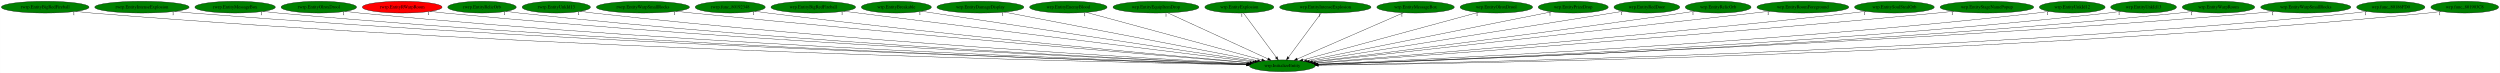
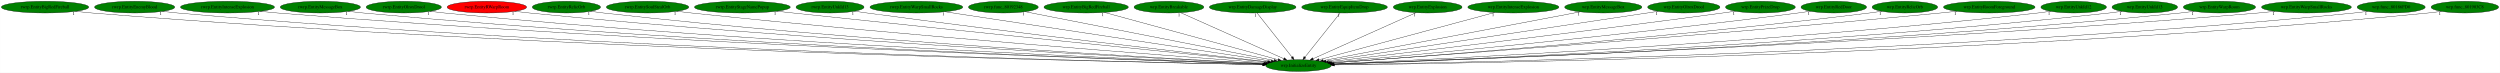
- <svg xmlns="http://www.w3.org/2000/svg" xmlns:xlink="http://www.w3.org/1999/xlink" width="7675pt" height="224pt" viewBox="0.00 0.00 7674.53 224.00">
+ <svg xmlns="http://www.w3.org/2000/svg" xmlns:xlink="http://www.w3.org/1999/xlink" width="7701pt" height="224pt" viewBox="0.00 0.00 7700.53 224.00">
  <g id="graph0" class="graph" transform="scale(1 1) rotate(0) translate(4 220)">
-     <polygon fill="white" stroke="transparent" points="-4,4 -4,-220 7670.53,-220 7670.53,4 -4,4" />
+     <polygon fill="white" stroke="transparent" points="-4,4 -4,-220 7696.53,-220 7696.53,4 -4,4" />
    <g id="node1" class="node">
-       <ellipse fill="green" stroke="black" cx="3932.54" cy="-18" rx="100.98" ry="18" />
-       <text text-anchor="middle" x="3932.54" y="-14.3" font-family="Times,serif" font-size="14.00">wrp.InitializeEntity</text>
+       <ellipse fill="green" stroke="black" cx="3995.54" cy="-18" rx="100.98" ry="18" />
+       <text text-anchor="middle" x="3995.54" y="-14.3" font-family="Times,serif" font-size="14.00">wrp.InitializeEntity</text>
    </g>
    <g id="node2" class="node">
      <g id="a_node2">
        <a xlink:href="rwrp.EntityBigRedFireball.svg" xlink:title="rwrp.EntityBigRedFireball">
          <ellipse fill="green" stroke="black" cx="134.54" cy="-198" rx="134.58" ry="18" />
          <text text-anchor="middle" x="134.54" y="-194.3" font-family="Times,serif" font-size="14.00">rwrp.EntityBigRedFireball</text>
        </a>
      </g>
    </g>
    <g id="edge1" class="edge">
-       <path fill="none" stroke="black" d="M227.51,-184.93C244.15,-183.06 261.34,-181.32 277.54,-180 1674.33,-66.37 3378.41,-29.01 3822.54,-20.86" />
-       <polygon fill="black" stroke="black" points="3822.86,-24.36 3832.8,-20.68 3822.73,-17.36 3822.86,-24.36" />
-       <text text-anchor="middle" x="222.51" y="-173.73" font-family="Times,serif" font-size="14.00">1</text>
+       <path fill="none" stroke="black" d="M227.78,-184.97C244.65,-183.08 262.1,-181.32 278.54,-180 1701.02,-65.39 3436.77,-28.69 3885.53,-20.78" />
+       <polygon fill="black" stroke="black" points="3885.63,-24.28 3895.57,-20.61 3885.51,-17.28 3885.63,-24.28" />
+       <text text-anchor="middle" x="222.78" y="-173.77" font-family="Times,serif" font-size="14.00">1</text>
    </g>
    <g id="node3" class="node">
      <g id="a_node3">
-         <a xlink:href="rwrp.EntityIntenseExplosion.svg" xlink:title="rwrp.EntityIntenseExplosion">
-           <ellipse fill="green" stroke="black" cx="431.54" cy="-198" rx="144.87" ry="18" />
-           <text text-anchor="middle" x="431.54" y="-194.3" font-family="Times,serif" font-size="14.00">rwrp.EntityIntenseExplosion</text>
+         <a xlink:href="rwrp.EntityEnemyBlood.svg" xlink:title="rwrp.EntityEnemyBlood">
+           <ellipse fill="green" stroke="black" cx="410.54" cy="-198" rx="123.48" ry="18" />
+           <text text-anchor="middle" x="410.54" y="-194.3" font-family="Times,serif" font-size="14.00">rwrp.EntityEnemyBlood</text>
        </a>
      </g>
    </g>
    <g id="edge2" class="edge">
-       <path fill="none" stroke="black" d="M532.1,-184.99C549.89,-183.13 568.24,-181.37 585.54,-180 1856.19,-79.4 3403.55,-33.07 3823.19,-21.8" />
-       <polygon fill="black" stroke="black" points="3823.58,-25.29 3833.49,-21.52 3823.4,-18.29 3823.58,-25.29" />
-       <text text-anchor="middle" x="527.1" y="-173.79" font-family="Times,serif" font-size="14.00">1</text>
+       <path fill="none" stroke="black" d="M495.99,-184.96C511.46,-183.08 527.46,-181.32 542.54,-180 1855.35,-65.05 3456.62,-28.84 3885.54,-20.87" />
+       <polygon fill="black" stroke="black" points="3885.82,-24.36 3895.76,-20.68 3885.69,-17.36 3885.82,-24.36" />
+       <text text-anchor="middle" x="490.99" y="-173.76" font-family="Times,serif" font-size="14.00">1</text>
    </g>
    <g id="node4" class="node">
      <g id="a_node4">
-         <a xlink:href="rwrp.EntityMessageBox.svg" xlink:title="rwrp.EntityMessageBox">
-           <ellipse fill="green" stroke="black" cx="717.54" cy="-198" rx="123.48" ry="18" />
-           <text text-anchor="middle" x="717.54" y="-194.3" font-family="Times,serif" font-size="14.00">rwrp.EntityMessageBox</text>
+         <a xlink:href="rwrp.EntityIntenseExplosion.svg" xlink:title="rwrp.EntityIntenseExplosion">
+           <ellipse fill="green" stroke="black" cx="696.54" cy="-198" rx="144.87" ry="18" />
+           <text text-anchor="middle" x="696.54" y="-194.3" font-family="Times,serif" font-size="14.00">rwrp.EntityIntenseExplosion</text>
        </a>
      </g>
    </g>
    <g id="edge3" class="edge">
-       <path fill="none" stroke="black" d="M803.35,-184.99C818.71,-183.11 834.58,-181.35 849.54,-180 2010.88,-75.05 3424.98,-32.2 3823.44,-21.7" />
-       <polygon fill="black" stroke="black" points="3823.61,-25.2 3833.52,-21.44 3823.43,-18.2 3823.61,-25.2" />
-       <text text-anchor="middle" x="798.35" y="-173.79" font-family="Times,serif" font-size="14.00">1</text>
+       <path fill="none" stroke="black" d="M797.11,-185.04C814.89,-183.17 833.24,-181.4 850.54,-180 2038.51,-84.11 3483.8,-34.78 3886.73,-22.25" />
+       <polygon fill="black" stroke="black" points="3887.03,-25.74 3896.91,-21.94 3886.81,-18.75 3887.03,-25.74" />
+       <text text-anchor="middle" x="792.11" y="-173.84" font-family="Times,serif" font-size="14.00">1</text>
    </g>
    <g id="node5" class="node">
      <g id="a_node5">
-         <a xlink:href="rwrp.EntityOlroxDrool.svg" xlink:title="rwrp.EntityOlroxDrool">
-           <ellipse fill="green" stroke="black" cx="974.54" cy="-198" rx="115.88" ry="18" />
-           <text text-anchor="middle" x="974.54" y="-194.3" font-family="Times,serif" font-size="14.00">rwrp.EntityOlroxDrool</text>
+         <a xlink:href="rwrp.EntityMessageBox.svg" xlink:title="rwrp.EntityMessageBox">
+           <ellipse fill="green" stroke="black" cx="982.54" cy="-198" rx="123.48" ry="18" />
+           <text text-anchor="middle" x="982.54" y="-194.3" font-family="Times,serif" font-size="14.00">rwrp.EntityMessageBox</text>
        </a>
      </g>
    </g>
    <g id="edge4" class="edge">
-       <path fill="none" stroke="black" d="M1055.46,-185.05C1070.1,-183.16 1085.26,-181.37 1099.54,-180 2158.27,-78.08 3446.28,-33.56 3823.75,-22.11" />
-       <polygon fill="black" stroke="black" points="3823.95,-25.61 3833.84,-21.81 3823.74,-18.61 3823.95,-25.61" />
-       <text text-anchor="middle" x="1050.46" y="-173.85" font-family="Times,serif" font-size="14.00">1</text>
+       <path fill="none" stroke="black" d="M1068.35,-185.03C1083.71,-183.15 1099.58,-181.38 1114.54,-180 2193.42,-80.51 3505.66,-34.21 3886.9,-22.24" />
+       <polygon fill="black" stroke="black" points="3887.21,-25.73 3897.1,-21.92 3886.99,-18.74 3887.21,-25.73" />
+       <text text-anchor="middle" x="1063.35" y="-173.83" font-family="Times,serif" font-size="14.00">1</text>
    </g>
    <g id="node6" class="node">
      <g id="a_node6">
-         <a xlink:href="rwrp.EntityRWarpRoom.svg" xlink:title="rwrp.EntityRWarpRoom">
-           <ellipse fill="red" stroke="black" cx="1230.54" cy="-198" rx="122.38" ry="18" />
-           <text text-anchor="middle" x="1230.54" y="-194.3" font-family="Times,serif" font-size="14.00">rwrp.EntityRWarpRoom</text>
+         <a xlink:href="rwrp.EntityOlroxDrool.svg" xlink:title="rwrp.EntityOlroxDrool">
+           <ellipse fill="green" stroke="black" cx="1239.54" cy="-198" rx="115.88" ry="18" />
+           <text text-anchor="middle" x="1239.54" y="-194.3" font-family="Times,serif" font-size="14.00">rwrp.EntityOlroxDrool</text>
        </a>
      </g>
    </g>
    <g id="edge5" class="edge">
-       <path fill="none" stroke="black" d="M1316.06,-185.07C1331.19,-183.2 1346.81,-181.41 1361.54,-180 2314.56,-88.43 3471.55,-37.42 3824.94,-23.17" />
-       <polygon fill="black" stroke="black" points="3825.31,-26.66 3835.16,-22.76 3825.03,-19.67 3825.31,-26.66" />
-       <text text-anchor="middle" x="1311.06" y="-173.87" font-family="Times,serif" font-size="14.00">1</text>
+       <path fill="none" stroke="black" d="M1320.46,-185.1C1335.11,-183.2 1350.26,-181.41 1364.54,-180 2341.42,-83.82 3528.39,-35.78 3887.55,-22.74" />
+       <polygon fill="black" stroke="black" points="3887.81,-26.23 3897.68,-22.37 3887.56,-19.24 3887.81,-26.23" />
+       <text text-anchor="middle" x="1315.46" y="-173.9" font-family="Times,serif" font-size="14.00">1</text>
    </g>
    <g id="node7" class="node">
      <g id="a_node7">
-         <a xlink:href="rwrp.EntityRelicOrb.svg" xlink:title="rwrp.EntityRelicOrb">
-           <ellipse fill="green" stroke="black" cx="1475.54" cy="-198" rx="105.08" ry="18" />
-           <text text-anchor="middle" x="1475.54" y="-194.3" font-family="Times,serif" font-size="14.00">rwrp.EntityRelicOrb</text>
+         <a xlink:href="rwrp.EntityRWarpRoom.svg" xlink:title="rwrp.EntityRWarpRoom">
+           <ellipse fill="red" stroke="black" cx="1495.54" cy="-198" rx="122.38" ry="18" />
+           <text text-anchor="middle" x="1495.54" y="-194.3" font-family="Times,serif" font-size="14.00">rwrp.EntityRWarpRoom</text>
        </a>
      </g>
    </g>
    <g id="edge6" class="edge">
-       <path fill="none" stroke="black" d="M1549.32,-185.12C1562.68,-183.22 1576.51,-181.42 1589.54,-180 2449.33,-86.5 3492.87,-37.41 3825.38,-23.33" />
-       <polygon fill="black" stroke="black" points="3825.64,-26.82 3835.49,-22.9 3825.35,-19.83 3825.64,-26.82" />
-       <text text-anchor="middle" x="1544.32" y="-173.92" font-family="Times,serif" font-size="14.00">1</text>
+       <path fill="none" stroke="black" d="M1581.07,-185.13C1596.2,-183.25 1611.82,-181.45 1626.54,-180 2498.49,-93.88 3555.59,-39.78 3889.32,-23.9" />
+       <polygon fill="black" stroke="black" points="3889.63,-27.39 3899.46,-23.42 3889.3,-20.39 3889.63,-27.39" />
+       <text text-anchor="middle" x="1576.07" y="-173.93" font-family="Times,serif" font-size="14.00">1</text>
    </g>
    <g id="node8" class="node">
      <g id="a_node8">
-         <a xlink:href="rwrp.EntityUnkId13.svg" xlink:title="rwrp.EntityUnkId13">
-           <ellipse fill="green" stroke="black" cx="1703.54" cy="-198" rx="104.78" ry="18" />
-           <text text-anchor="middle" x="1703.54" y="-194.3" font-family="Times,serif" font-size="14.00">rwrp.EntityUnkId13</text>
+         <a xlink:href="rwrp.EntityRelicOrb.svg" xlink:title="rwrp.EntityRelicOrb">
+           <ellipse fill="green" stroke="black" cx="1740.54" cy="-198" rx="105.08" ry="18" />
+           <text text-anchor="middle" x="1740.54" y="-194.3" font-family="Times,serif" font-size="14.00">rwrp.EntityRelicOrb</text>
        </a>
      </g>
    </g>
    <g id="edge7" class="edge">
-       <path fill="none" stroke="black" d="M1777.33,-185.2C1790.69,-183.29 1804.51,-181.46 1817.54,-180 2585.98,-93.57 3516.83,-40.6 3826.61,-24.36" />
-       <polygon fill="black" stroke="black" points="3827.12,-27.83 3836.92,-23.82 3826.75,-20.84 3827.12,-27.83" />
-       <text text-anchor="middle" x="1772.33" y="-174" font-family="Times,serif" font-size="14.00">1</text>
+       <path fill="none" stroke="black" d="M1814.64,-185.15C1827.9,-183.26 1841.61,-181.45 1854.54,-180 2633.33,-92.77 3576.93,-40.23 3889.41,-24.23" />
+       <polygon fill="black" stroke="black" points="3890,-27.71 3899.81,-23.7 3889.64,-20.72 3890,-27.71" />
+       <text text-anchor="middle" x="1809.64" y="-173.95" font-family="Times,serif" font-size="14.00">1</text>
    </g>
    <g id="node9" class="node">
      <g id="a_node9">
-         <a xlink:href="rwrp.EntityWarpSmallRocks.svg" xlink:title="rwrp.EntityWarpSmallRocks">
-           <ellipse fill="green" stroke="black" cx="1969.54" cy="-198" rx="142.97" ry="18" />
-           <text text-anchor="middle" x="1969.54" y="-194.3" font-family="Times,serif" font-size="14.00">rwrp.EntityWarpSmallRocks</text>
+         <a xlink:href="rwrp.EntitySoulStealOrb.svg" xlink:title="rwrp.EntitySoulStealOrb">
+           <ellipse fill="green" stroke="black" cx="1990.54" cy="-198" rx="126.98" ry="18" />
+           <text text-anchor="middle" x="1990.54" y="-194.3" font-family="Times,serif" font-size="14.00">rwrp.EntitySoulStealOrb</text>
        </a>
      </g>
    </g>
    <g id="edge8" class="edge">
-       <path fill="none" stroke="black" d="M2071.3,-185.3C2088.08,-183.46 2105.29,-181.63 2121.54,-180 2773.49,-114.57 3558.88,-49.39 3832.66,-27.08" />
-       <polygon fill="black" stroke="black" points="3833.28,-30.54 3842.96,-26.24 3832.71,-23.56 3833.28,-30.54" />
-       <text text-anchor="middle" x="2066.3" y="-174.1" font-family="Times,serif" font-size="14.00">1</text>
+       <path fill="none" stroke="black" d="M2080.16,-185.21C2095.3,-183.37 2110.86,-181.56 2125.54,-180 2799.31,-108.6 3612.24,-46.97 3893.77,-26.35" />
+       <polygon fill="black" stroke="black" points="3894.24,-29.82 3903.96,-25.6 3893.73,-22.84 3894.24,-29.82" />
+       <text text-anchor="middle" x="2075.16" y="-174.01" font-family="Times,serif" font-size="14.00">1</text>
    </g>
    <g id="node10" class="node">
      <g id="a_node10">
-         <a xlink:href="rwrp.func_80192348.svg" xlink:title="rwrp.func_80192348">
-           <ellipse fill="green" stroke="black" cx="2237.54" cy="-198" rx="107.48" ry="18" />
-           <text text-anchor="middle" x="2237.54" y="-194.3" font-family="Times,serif" font-size="14.00">rwrp.func_80192348</text>
+         <a xlink:href="rwrp.EntityStageNamePopup.svg" xlink:title="rwrp.EntityStageNamePopup">
+           <ellipse fill="green" stroke="black" cx="2282.54" cy="-198" rx="147.57" ry="18" />
+           <text text-anchor="middle" x="2282.54" y="-194.3" font-family="Times,serif" font-size="14.00">rwrp.EntityStageNamePopup</text>
        </a>
      </g>
    </g>
    <g id="edge9" class="edge">
-       <path fill="none" stroke="black" d="M2313.91,-185.32C2327.11,-183.44 2340.71,-181.59 2353.54,-180 2912.18,-110.62 3584.77,-49.44 3833.68,-27.56" />
-       <polygon fill="black" stroke="black" points="3834.13,-31.03 3843.79,-26.67 3833.52,-24.06 3834.13,-31.03" />
-       <text text-anchor="middle" x="2308.91" y="-174.12" font-family="Times,serif" font-size="14.00">1</text>
+       <path fill="none" stroke="black" d="M2388.26,-185.4C2405.08,-183.58 2422.28,-181.73 2438.54,-180 2992,-121.23 3656.45,-53.45 3900.05,-28.69" />
+       <polygon fill="black" stroke="black" points="3900.69,-32.14 3910.29,-27.65 3899.98,-25.18 3900.69,-32.14" />
+       <text text-anchor="middle" x="2383.26" y="-174.2" font-family="Times,serif" font-size="14.00">1</text>
    </g>
    <g id="node11" class="node">
      <g id="a_node11">
-         <a xlink:href="wrp.EntityBigRedFireball.svg" xlink:title="wrp.EntityBigRedFireball">
-           <ellipse fill="green" stroke="black" cx="2492.54" cy="-198" rx="129.98" ry="18" />
-           <text text-anchor="middle" x="2492.54" y="-194.3" font-family="Times,serif" font-size="14.00">wrp.EntityBigRedFireball</text>
+         <a xlink:href="rwrp.EntityUnkId13.svg" xlink:title="rwrp.EntityUnkId13">
+           <ellipse fill="green" stroke="black" cx="2552.54" cy="-198" rx="104.78" ry="18" />
+           <text text-anchor="middle" x="2552.54" y="-194.3" font-family="Times,serif" font-size="14.00">rwrp.EntityUnkId13</text>
        </a>
      </g>
    </g>
    <g id="edge10" class="edge">
-       <path fill="none" stroke="black" d="M2585.91,-185.46C2847.29,-153.15 3584.02,-62.08 3841.97,-30.2" />
-       <polygon fill="black" stroke="black" points="3842.55,-33.65 3852.05,-28.95 3841.7,-26.7 3842.55,-33.65" />
-       <text text-anchor="middle" x="2580.91" y="-174.26" font-family="Times,serif" font-size="14.00">1</text>
+       <path fill="none" stroke="black" d="M2627.92,-185.46C2640.8,-183.57 2654.04,-181.69 2666.54,-180 3129.91,-117.4 3685.75,-53.76 3902.56,-29.37" />
+       <polygon fill="black" stroke="black" points="3903.08,-32.84 3912.63,-28.24 3902.3,-25.88 3903.08,-32.84" />
+       <text text-anchor="middle" x="2622.92" y="-174.26" font-family="Times,serif" font-size="14.00">1</text>
    </g>
    <g id="node12" class="node">
      <g id="a_node12">
-         <a xlink:href="wrp.EntityBreakable.svg" xlink:title="wrp.EntityBreakable">
-           <ellipse fill="green" stroke="black" cx="2747.54" cy="-198" rx="107.48" ry="18" />
-           <text text-anchor="middle" x="2747.54" y="-194.3" font-family="Times,serif" font-size="14.00">wrp.EntityBreakable</text>
+         <a xlink:href="rwrp.EntityWarpSmallRocks.svg" xlink:title="rwrp.EntityWarpSmallRocks">
+           <ellipse fill="green" stroke="black" cx="2818.54" cy="-198" rx="142.97" ry="18" />
+           <text text-anchor="middle" x="2818.54" y="-194.3" font-family="Times,serif" font-size="14.00">rwrp.EntityWarpSmallRocks</text>
        </a>
      </g>
    </g>
    <g id="edge11" class="edge">
-       <path fill="none" stroke="black" d="M2824.83,-185.39C3037.15,-153.5 3628.09,-64.73 3848.36,-31.65" />
-       <polygon fill="black" stroke="black" points="3848.88,-35.11 3858.25,-30.16 3847.84,-28.18 3848.88,-35.11" />
-       <text text-anchor="middle" x="2819.83" y="-174.19" font-family="Times,serif" font-size="14.00">1</text>
+       <path fill="none" stroke="black" d="M2906.52,-183.69C3126.12,-150.48 3696.1,-64.28 3911.47,-31.71" />
+       <polygon fill="black" stroke="black" points="3912.09,-35.16 3921.45,-30.2 3911.04,-28.24 3912.09,-35.16" />
+       <text text-anchor="middle" x="2901.52" y="-172.49" font-family="Times,serif" font-size="14.00">1</text>
    </g>
    <g id="node13" class="node">
      <g id="a_node13">
-         <a xlink:href="wrp.EntityDamageDisplay.svg" xlink:title="wrp.EntityDamageDisplay">
-           <ellipse fill="green" stroke="black" cx="3005.54" cy="-198" rx="133.48" ry="18" />
-           <text text-anchor="middle" x="3005.54" y="-194.3" font-family="Times,serif" font-size="14.00">wrp.EntityDamageDisplay</text>
+         <a xlink:href="rwrp.func_80192348.svg" xlink:title="rwrp.func_80192348">
+           <ellipse fill="green" stroke="black" cx="3086.54" cy="-198" rx="107.48" ry="18" />
+           <text text-anchor="middle" x="3086.54" y="-194.3" font-family="Times,serif" font-size="14.00">rwrp.func_80192348</text>
        </a>
      </g>
    </g>
    <g id="edge12" class="edge">
-       <path fill="none" stroke="black" d="M3079.05,-182.88C3251.71,-149.73 3681.67,-67.17 3856.65,-33.57" />
-       <polygon fill="black" stroke="black" points="3857.39,-36.99 3866.55,-31.67 3856.07,-30.12 3857.39,-36.99" />
-       <text text-anchor="middle" x="3074.05" y="-171.68" font-family="Times,serif" font-size="14.00">1</text>
+       <path fill="none" stroke="black" d="M3153.38,-183.91C3318.88,-151.5 3746.89,-67.69 3920.61,-33.67" />
+       <polygon fill="black" stroke="black" points="3921.29,-37.11 3930.43,-31.75 3919.95,-30.24 3921.29,-37.11" />
+       <text text-anchor="middle" x="3148.38" y="-172.71" font-family="Times,serif" font-size="14.00">1</text>
    </g>
    <g id="node14" class="node">
      <g id="a_node14">
-         <a xlink:href="wrp.EntityEnemyBlood.svg" xlink:title="wrp.EntityEnemyBlood">
-           <ellipse fill="green" stroke="black" cx="3275.54" cy="-198" rx="118.88" ry="18" />
-           <text text-anchor="middle" x="3275.54" y="-194.3" font-family="Times,serif" font-size="14.00">wrp.EntityEnemyBlood</text>
+         <a xlink:href="wrp.EntityBigRedFireball.svg" xlink:title="wrp.EntityBigRedFireball">
+           <ellipse fill="green" stroke="black" cx="3341.54" cy="-198" rx="129.98" ry="18" />
+           <text text-anchor="middle" x="3341.54" y="-194.3" font-family="Times,serif" font-size="14.00">wrp.EntityBigRedFireball</text>
        </a>
      </g>
    </g>
    <g id="edge13" class="edge">
-       <path fill="none" stroke="black" d="M3330.99,-181.98C3452.5,-149.06 3741.58,-70.74 3869.63,-36.04" />
-       <polygon fill="black" stroke="black" points="3870.57,-39.42 3879.31,-33.42 3868.74,-32.66 3870.57,-39.42" />
-       <text text-anchor="middle" x="3325.99" y="-170.78" font-family="Times,serif" font-size="14.00">1</text>
+       <path fill="none" stroke="black" d="M3397.58,-181.75C3518.97,-148.71 3805.48,-70.73 3932.74,-36.09" />
+       <polygon fill="black" stroke="black" points="3934,-39.38 3942.73,-33.37 3932.16,-32.62 3934,-39.38" />
+       <text text-anchor="middle" x="3392.58" y="-170.55" font-family="Times,serif" font-size="14.00">1</text>
    </g>
    <g id="node15" class="node">
      <g id="a_node15">
-         <a xlink:href="wrp.EntityEquipItemDrop.svg" xlink:title="wrp.EntityEquipItemDrop">
-           <ellipse fill="green" stroke="black" cx="3544.54" cy="-198" rx="131.88" ry="18" />
-           <text text-anchor="middle" x="3544.54" y="-194.3" font-family="Times,serif" font-size="14.00">wrp.EntityEquipItemDrop</text>
+         <a xlink:href="wrp.EntityBreakable.svg" xlink:title="wrp.EntityBreakable">
+           <ellipse fill="green" stroke="black" cx="3596.54" cy="-198" rx="107.48" ry="18" />
+           <text text-anchor="middle" x="3596.54" y="-194.3" font-family="Times,serif" font-size="14.00">wrp.EntityBreakable</text>
        </a>
      </g>
    </g>
    <g id="edge14" class="edge">
-       <path fill="none" stroke="black" d="M3580.34,-180.57C3651.5,-147.93 3810.5,-74.99 3888.15,-39.36" />
-       <polygon fill="black" stroke="black" points="3890.03,-42.35 3897.66,-35 3887.11,-35.99 3890.03,-42.35" />
-       <text text-anchor="middle" x="3575.34" y="-169.37" font-family="Times,serif" font-size="14.00">1</text>
+       <path fill="none" stroke="black" d="M3632.65,-180.89C3705.65,-148.32 3870.59,-74.74 3950.49,-39.1" />
+       <polygon fill="black" stroke="black" points="3952.09,-42.22 3959.79,-34.95 3949.24,-35.82 3952.09,-42.22" />
+       <text text-anchor="middle" x="3627.65" y="-169.69" font-family="Times,serif" font-size="14.00">1</text>
    </g>
    <g id="node16" class="node">
      <g id="a_node16">
-         <a xlink:href="wrp.EntityExplosion.svg" xlink:title="wrp.EntityExplosion">
-           <ellipse fill="green" stroke="black" cx="3800.54" cy="-198" rx="105.88" ry="18" />
-           <text text-anchor="middle" x="3800.54" y="-194.3" font-family="Times,serif" font-size="14.00">wrp.EntityExplosion</text>
+         <a xlink:href="wrp.EntityDamageDisplay.svg" xlink:title="wrp.EntityDamageDisplay">
+           <ellipse fill="green" stroke="black" cx="3854.54" cy="-198" rx="133.48" ry="18" />
+           <text text-anchor="middle" x="3854.54" y="-194.3" font-family="Times,serif" font-size="14.00">wrp.EntityDamageDisplay</text>
        </a>
      </g>
    </g>
    <g id="edge15" class="edge">
-       <path fill="none" stroke="black" d="M3813.19,-179.93C3836.55,-148.43 3886.54,-81.03 3913.82,-44.24" />
-       <polygon fill="black" stroke="black" points="3916.77,-46.13 3919.92,-36.02 3911.15,-41.96 3916.77,-46.13" />
-       <text text-anchor="middle" x="3808.19" y="-168.73" font-family="Times,serif" font-size="14.00">1</text>
+       <path fill="none" stroke="black" d="M3868.06,-179.93C3893.01,-148.43 3946.4,-81.03 3975.54,-44.24" />
+       <polygon fill="black" stroke="black" points="3978.59,-46.03 3982.06,-36.02 3973.11,-41.68 3978.59,-46.03" />
+       <text text-anchor="middle" x="3863.06" y="-168.73" font-family="Times,serif" font-size="14.00">1</text>
    </g>
    <g id="node17" class="node">
      <g id="a_node17">
-         <a xlink:href="wrp.EntityIntenseExplosion.svg" xlink:title="wrp.EntityIntenseExplosion">
-           <ellipse fill="green" stroke="black" cx="4064.54" cy="-198" rx="140.28" ry="18" />
-           <text text-anchor="middle" x="4064.54" y="-194.3" font-family="Times,serif" font-size="14.00">wrp.EntityIntenseExplosion</text>
+         <a xlink:href="wrp.EntityEquipItemDrop.svg" xlink:title="wrp.EntityEquipItemDrop">
+           <ellipse fill="green" stroke="black" cx="4137.54" cy="-198" rx="131.88" ry="18" />
+           <text text-anchor="middle" x="4137.54" y="-194.3" font-family="Times,serif" font-size="14.00">wrp.EntityEquipItemDrop</text>
        </a>
      </g>
    </g>
    <g id="edge16" class="edge">
-       <path fill="none" stroke="black" d="M4051.88,-179.93C4028.52,-148.43 3978.54,-81.03 3951.26,-44.24" />
-       <polygon fill="black" stroke="black" points="3953.92,-41.96 3945.16,-36.02 3948.3,-46.13 3953.92,-41.96" />
-       <text text-anchor="middle" x="4046.88" y="-168.73" font-family="Times,serif" font-size="14.00">1</text>
+       <path fill="none" stroke="black" d="M4123.92,-179.93C4098.79,-148.43 4045.03,-81.03 4015.67,-44.24" />
+       <polygon fill="black" stroke="black" points="4018.08,-41.65 4009.11,-36.02 4012.61,-46.02 4018.08,-41.65" />
+       <text text-anchor="middle" x="4118.92" y="-168.73" font-family="Times,serif" font-size="14.00">1</text>
    </g>
    <g id="node18" class="node">
      <g id="a_node18">
-         <a xlink:href="wrp.EntityMessageBox.svg" xlink:title="wrp.EntityMessageBox">
-           <ellipse fill="green" stroke="black" cx="4341.54" cy="-198" rx="118.88" ry="18" />
-           <text text-anchor="middle" x="4341.54" y="-194.3" font-family="Times,serif" font-size="14.00">wrp.EntityMessageBox</text>
+         <a xlink:href="wrp.EntityExplosion.svg" xlink:title="wrp.EntityExplosion">
+           <ellipse fill="green" stroke="black" cx="4393.54" cy="-198" rx="105.88" ry="18" />
+           <text text-anchor="middle" x="4393.54" y="-194.3" font-family="Times,serif" font-size="14.00">wrp.EntityExplosion</text>
        </a>
      </g>
    </g>
    <g id="edge17" class="edge">
-       <path fill="none" stroke="black" d="M4304.52,-180.89C4229.6,-148.28 4060.19,-74.55 3978.41,-38.96" />
-       <polygon fill="black" stroke="black" points="3979.45,-35.6 3968.88,-34.82 3976.66,-42.02 3979.45,-35.6" />
-       <text text-anchor="middle" x="4299.52" y="-169.69" font-family="Times,serif" font-size="14.00">1</text>
+       <path fill="none" stroke="black" d="M4357.87,-181.05C4285.17,-148.53 4120.02,-74.67 4040.27,-39.01" />
+       <polygon fill="black" stroke="black" points="4041.54,-35.74 4030.99,-34.85 4038.69,-42.13 4041.54,-35.74" />
+       <text text-anchor="middle" x="4352.87" y="-169.85" font-family="Times,serif" font-size="14.00">1</text>
    </g>
    <g id="node19" class="node">
      <g id="a_node19">
-         <a xlink:href="wrp.EntityOlroxDrool.svg" xlink:title="wrp.EntityOlroxDrool">
-           <ellipse fill="green" stroke="black" cx="4589.54" cy="-198" rx="111.28" ry="18" />
-           <text text-anchor="middle" x="4589.54" y="-194.3" font-family="Times,serif" font-size="14.00">wrp.EntityOlroxDrool</text>
+         <a xlink:href="wrp.EntityIntenseExplosion.svg" xlink:title="wrp.EntityIntenseExplosion">
+           <ellipse fill="green" stroke="black" cx="4657.54" cy="-198" rx="140.28" ry="18" />
+           <text text-anchor="middle" x="4657.54" y="-194.3" font-family="Times,serif" font-size="14.00">wrp.EntityIntenseExplosion</text>
        </a>
      </g>
    </g>
    <g id="edge18" class="edge">
-       <path fill="none" stroke="black" d="M4535.21,-182.28C4414.31,-149.53 4123.59,-70.76 3995.24,-35.99" />
-       <polygon fill="black" stroke="black" points="3996.12,-32.6 3985.55,-33.36 3994.29,-39.36 3996.12,-32.6" />
-       <text text-anchor="middle" x="4530.21" y="-171.08" font-family="Times,serif" font-size="14.00">1</text>
+       <path fill="none" stroke="black" d="M4599.95,-181.52C4476.39,-148.29 4186.72,-70.41 4058.5,-35.93" />
+       <polygon fill="black" stroke="black" points="4059.38,-32.54 4048.82,-33.33 4057.57,-39.3 4059.38,-32.54" />
+       <text text-anchor="middle" x="4594.95" y="-170.32" font-family="Times,serif" font-size="14.00">1</text>
    </g>
    <g id="node20" class="node">
      <g id="a_node20">
-         <a xlink:href="wrp.EntityPrizeDrop.svg" xlink:title="wrp.EntityPrizeDrop">
-           <ellipse fill="green" stroke="black" cx="4825.54" cy="-198" rx="107.48" ry="18" />
-           <text text-anchor="middle" x="4825.54" y="-194.3" font-family="Times,serif" font-size="14.00">wrp.EntityPrizeDrop</text>
+         <a xlink:href="wrp.EntityMessageBox.svg" xlink:title="wrp.EntityMessageBox">
+           <ellipse fill="green" stroke="black" cx="4934.54" cy="-198" rx="118.88" ry="18" />
+           <text text-anchor="middle" x="4934.54" y="-194.3" font-family="Times,serif" font-size="14.00">wrp.EntityMessageBox</text>
        </a>
      </g>
    </g>
    <g id="edge19" class="edge">
-       <path fill="none" stroke="black" d="M4759.15,-183.77C4596.36,-151.32 4178.24,-67.97 4007.18,-33.88" />
-       <polygon fill="black" stroke="black" points="4007.74,-30.42 3997.25,-31.9 4006.37,-37.29 4007.74,-30.42" />
-       <text text-anchor="middle" x="4754.15" y="-172.57" font-family="Times,serif" font-size="14.00">1</text>
+       <path fill="none" stroke="black" d="M4863.58,-183.55C4690.9,-150.82 4249.96,-67.23 4071.87,-33.47" />
+       <polygon fill="black" stroke="black" points="4072.27,-29.98 4061.8,-31.56 4070.97,-36.86 4072.27,-29.98" />
+       <text text-anchor="middle" x="4858.58" y="-172.35" font-family="Times,serif" font-size="14.00">1</text>
    </g>
    <g id="node21" class="node">
      <g id="a_node21">
-         <a xlink:href="wrp.EntityRedDoor.svg" xlink:title="wrp.EntityRedDoor">
-           <ellipse fill="green" stroke="black" cx="5051.54" cy="-198" rx="100.98" ry="18" />
-           <text text-anchor="middle" x="5051.54" y="-194.3" font-family="Times,serif" font-size="14.00">wrp.EntityRedDoor</text>
+         <a xlink:href="wrp.EntityOlroxDrool.svg" xlink:title="wrp.EntityOlroxDrool">
+           <ellipse fill="green" stroke="black" cx="5182.54" cy="-198" rx="111.28" ry="18" />
+           <text text-anchor="middle" x="5182.54" y="-194.3" font-family="Times,serif" font-size="14.00">wrp.EntityOlroxDrool</text>
        </a>
      </g>
    </g>
    <g id="edge20" class="edge">
-       <path fill="none" stroke="black" d="M4978.98,-185.46C4779.92,-153.79 4226.09,-65.7 4015.37,-32.18" />
-       <polygon fill="black" stroke="black" points="4015.72,-28.69 4005.3,-30.57 4014.62,-35.6 4015.72,-28.69" />
-       <text text-anchor="middle" x="4973.98" y="-174.26" font-family="Times,serif" font-size="14.00">1</text>
+       <path fill="none" stroke="black" d="M5103.74,-185.18C4889.94,-153.12 4300.24,-64.69 4079.98,-31.66" />
+       <polygon fill="black" stroke="black" points="4080.5,-28.2 4070.09,-30.18 4079.46,-35.12 4080.5,-28.2" />
+       <text text-anchor="middle" x="5098.74" y="-173.98" font-family="Times,serif" font-size="14.00">1</text>
    </g>
    <g id="node22" class="node">
      <g id="a_node22">
-         <a xlink:href="wrp.EntityRelicOrb.svg" xlink:title="wrp.EntityRelicOrb">
-           <ellipse fill="green" stroke="black" cx="5270.54" cy="-198" rx="100.98" ry="18" />
-           <text text-anchor="middle" x="5270.54" y="-194.3" font-family="Times,serif" font-size="14.00">wrp.EntityRelicOrb</text>
+         <a xlink:href="wrp.EntityPrizeDrop.svg" xlink:title="wrp.EntityPrizeDrop">
+           <ellipse fill="green" stroke="black" cx="5418.54" cy="-198" rx="107.48" ry="18" />
+           <text text-anchor="middle" x="5418.54" y="-194.3" font-family="Times,serif" font-size="14.00">wrp.EntityPrizeDrop</text>
        </a>
      </g>
    </g>
    <g id="edge21" class="edge">
-       <path fill="none" stroke="black" d="M5198.17,-185.46C5185.95,-183.58 5173.39,-181.7 5161.54,-180 4736.31,-119 4226.92,-55.23 4023.21,-30.11" />
-       <polygon fill="black" stroke="black" points="4023.51,-26.62 4013.16,-28.87 4022.65,-33.57 4023.51,-26.62" />
-       <text text-anchor="middle" x="5193.17" y="-174.26" font-family="Times,serif" font-size="14.00">1</text>
+       <path fill="none" stroke="black" d="M5341.51,-185.46C5328.51,-183.58 5315.15,-181.7 5302.54,-180 4847.5,-118.64 4302.02,-54.47 4088.06,-29.66" />
+       <polygon fill="black" stroke="black" points="4088.15,-26.15 4077.82,-28.47 4087.35,-33.1 4088.15,-26.15" />
+       <text text-anchor="middle" x="5336.51" y="-174.26" font-family="Times,serif" font-size="14.00">1</text>
    </g>
    <g id="node23" class="node">
      <g id="a_node23">
-         <a xlink:href="wrp.EntityRoomForeground.svg" xlink:title="wrp.EntityRoomForeground">
-           <ellipse fill="green" stroke="black" cx="5530.54" cy="-198" rx="141.07" ry="18" />
-           <text text-anchor="middle" x="5530.54" y="-194.3" font-family="Times,serif" font-size="14.00">wrp.EntityRoomForeground</text>
+         <a xlink:href="wrp.EntityRedDoor.svg" xlink:title="wrp.EntityRedDoor">
+           <ellipse fill="green" stroke="black" cx="5644.54" cy="-198" rx="100.98" ry="18" />
+           <text text-anchor="middle" x="5644.54" y="-194.3" font-family="Times,serif" font-size="14.00">wrp.EntityRedDoor</text>
        </a>
      </g>
    </g>
    <g id="edge22" class="edge">
-       <path fill="none" stroke="black" d="M5428.88,-185.45C5412.71,-183.62 5396.16,-181.75 5380.54,-180 4869.08,-122.58 4255.89,-54.73 4025.8,-29.3" />
-       <polygon fill="black" stroke="black" points="4026.12,-25.81 4015.8,-28.19 4025.35,-32.77 4026.12,-25.81" />
-       <text text-anchor="middle" x="5423.88" y="-174.25" font-family="Times,serif" font-size="14.00">1</text>
+       <path fill="none" stroke="black" d="M5572.42,-185.34C5559.81,-183.44 5546.8,-181.59 5534.54,-180 4991.84,-109.72 4338.39,-49.35 4094.04,-27.61" />
+       <polygon fill="black" stroke="black" points="4094.04,-24.1 4083.77,-26.7 4093.42,-31.07 4094.04,-24.1" />
+       <text text-anchor="middle" x="5567.42" y="-174.14" font-family="Times,serif" font-size="14.00">1</text>
    </g>
    <g id="node24" class="node">
      <g id="a_node24">
-         <a xlink:href="wrp.EntitySoulStealOrb.svg" xlink:title="wrp.EntitySoulStealOrb">
-           <ellipse fill="green" stroke="black" cx="5811.54" cy="-198" rx="122.38" ry="18" />
-           <text text-anchor="middle" x="5811.54" y="-194.3" font-family="Times,serif" font-size="14.00">wrp.EntitySoulStealOrb</text>
+         <a xlink:href="wrp.EntityRelicOrb.svg" xlink:title="wrp.EntityRelicOrb">
+           <ellipse fill="green" stroke="black" cx="5863.54" cy="-198" rx="100.98" ry="18" />
+           <text text-anchor="middle" x="5863.54" y="-194.3" font-family="Times,serif" font-size="14.00">wrp.EntityRelicOrb</text>
        </a>
      </g>
    </g>
    <g id="edge23" class="edge">
-       <path fill="none" stroke="black" d="M5724.92,-185.3C5710.12,-183.43 5694.9,-181.59 5680.54,-180 5054.77,-110.6 4300.6,-48.36 4032.81,-26.92" />
-       <polygon fill="black" stroke="black" points="4032.96,-23.42 4022.72,-26.11 4032.41,-30.4 4032.96,-23.42" />
-       <text text-anchor="middle" x="5719.92" y="-174.1" font-family="Times,serif" font-size="14.00">1</text>
+       <path fill="none" stroke="black" d="M5792.39,-185.24C5779.8,-183.35 5766.8,-181.52 5754.54,-180 5126.91,-102.41 4369.01,-45.35 4098,-26.09" />
+       <polygon fill="black" stroke="black" points="4098.01,-22.59 4087.79,-25.37 4097.51,-29.57 4098.01,-22.59" />
+       <text text-anchor="middle" x="5787.39" y="-174.04" font-family="Times,serif" font-size="14.00">1</text>
    </g>
    <g id="node25" class="node">
      <g id="a_node25">
-         <a xlink:href="wrp.EntityStageNamePopup.svg" xlink:title="wrp.EntityStageNamePopup">
-           <ellipse fill="green" stroke="black" cx="6095.54" cy="-198" rx="143.77" ry="18" />
-           <text text-anchor="middle" x="6095.54" y="-194.3" font-family="Times,serif" font-size="14.00">wrp.EntityStageNamePopup</text>
+         <a xlink:href="wrp.EntityRoomForeground.svg" xlink:title="wrp.EntityRoomForeground">
+           <ellipse fill="green" stroke="black" cx="6123.54" cy="-198" rx="141.07" ry="18" />
+           <text text-anchor="middle" x="6123.54" y="-194.3" font-family="Times,serif" font-size="14.00">wrp.EntityRoomForeground</text>
        </a>
      </g>
    </g>
    <g id="edge24" class="edge">
-       <path fill="none" stroke="black" d="M5993.94,-185.27C5976.79,-183.42 5959.17,-181.59 5942.54,-180 5212.19,-110.19 4330.54,-46.78 4034.8,-26.08" />
-       <polygon fill="black" stroke="black" points="4034.75,-22.56 4024.53,-25.36 4034.26,-29.55 4034.75,-22.56" />
-       <text text-anchor="middle" x="5988.94" y="-174.07" font-family="Times,serif" font-size="14.00">1</text>
+       <path fill="none" stroke="black" d="M6023.53,-185.22C6006.85,-183.38 5989.71,-181.57 5973.54,-180 5255.92,-110.15 4389.78,-46.91 4097.47,-26.15" />
+       <polygon fill="black" stroke="black" points="4097.54,-22.65 4087.32,-25.43 4097.04,-29.63 4097.54,-22.65" />
+       <text text-anchor="middle" x="6018.53" y="-174.02" font-family="Times,serif" font-size="14.00">1</text>
    </g>
    <g id="node26" class="node">
      <g id="a_node26">
        <a xlink:href="wrp.EntityUnkId12.svg" xlink:title="wrp.EntityUnkId12">
-           <ellipse fill="green" stroke="black" cx="6357.54" cy="-198" rx="100.98" ry="18" />
-           <text text-anchor="middle" x="6357.54" y="-194.3" font-family="Times,serif" font-size="14.00">wrp.EntityUnkId12</text>
+           <ellipse fill="green" stroke="black" cx="6383.54" cy="-198" rx="100.98" ry="18" />
+           <text text-anchor="middle" x="6383.54" y="-194.3" font-family="Times,serif" font-size="14.00">wrp.EntityUnkId12</text>
        </a>
      </g>
    </g>
    <g id="edge25" class="edge">
-       <path fill="none" stroke="black" d="M6287,-185.1C6274.23,-183.2 6261,-181.4 6248.54,-180 5400.2,-84.53 4370.25,-36.83 4039.93,-23.2" />
-       <polygon fill="black" stroke="black" points="4040.02,-19.7 4029.89,-22.79 4039.73,-26.7 4040.02,-19.7" />
-       <text text-anchor="middle" x="6282" y="-173.9" font-family="Times,serif" font-size="14.00">1</text>
+       <path fill="none" stroke="black" d="M6312.65,-185.16C6299.66,-183.24 6286.21,-181.42 6273.54,-180 5440.43,-86.35 4429.41,-37.56 4102.78,-23.42" />
+       <polygon fill="black" stroke="black" points="4102.53,-19.91 4092.39,-22.97 4102.23,-26.9 4102.53,-19.91" />
+       <text text-anchor="middle" x="6307.65" y="-173.96" font-family="Times,serif" font-size="14.00">1</text>
    </g>
    <g id="node27" class="node">
      <g id="a_node27">
        <a xlink:href="wrp.EntityUnkId13.svg" xlink:title="wrp.EntityUnkId13">
-           <ellipse fill="green" stroke="black" cx="6576.54" cy="-198" rx="100.98" ry="18" />
-           <text text-anchor="middle" x="6576.54" y="-194.3" font-family="Times,serif" font-size="14.00">wrp.EntityUnkId13</text>
+           <ellipse fill="green" stroke="black" cx="6602.54" cy="-198" rx="100.98" ry="18" />
+           <text text-anchor="middle" x="6602.54" y="-194.3" font-family="Times,serif" font-size="14.00">wrp.EntityUnkId13</text>
        </a>
      </g>
    </g>
    <g id="edge26" class="edge">
-       <path fill="none" stroke="black" d="M6506.3,-185.08C6493.43,-183.17 6480.1,-181.38 6467.54,-180 5531.26,-77.47 4392.75,-33.96 4041.16,-22.35" />
-       <polygon fill="black" stroke="black" points="4041.09,-18.85 4030.98,-22.02 4040.86,-25.84 4041.09,-18.85" />
-       <text text-anchor="middle" x="6501.3" y="-173.88" font-family="Times,serif" font-size="14.00">1</text>
+       <path fill="none" stroke="black" d="M6532.3,-185.09C6519.43,-183.18 6506.1,-181.38 6493.54,-180 5571.99,-78.65 4451.63,-34.41 4103.78,-22.48" />
+       <polygon fill="black" stroke="black" points="4103.83,-18.98 4093.71,-22.14 4103.59,-25.98 4103.83,-18.98" />
+       <text text-anchor="middle" x="6527.3" y="-173.89" font-family="Times,serif" font-size="14.00">1</text>
    </g>
    <g id="node28" class="node">
      <g id="a_node28">
        <a xlink:href="wrp.EntityWarpRoom.svg" xlink:title="wrp.EntityWarpRoom">
-           <ellipse fill="green" stroke="black" cx="6806.54" cy="-198" rx="111.28" ry="18" />
-           <text text-anchor="middle" x="6806.54" y="-194.3" font-family="Times,serif" font-size="14.00">wrp.EntityWarpRoom</text>
+           <ellipse fill="green" stroke="black" cx="6832.54" cy="-198" rx="111.28" ry="18" />
+           <text text-anchor="middle" x="6832.54" y="-194.3" font-family="Times,serif" font-size="14.00">wrp.EntityWarpRoom</text>
        </a>
      </g>
    </g>
    <g id="edge27" class="edge">
-       <path fill="none" stroke="black" d="M6728.87,-185.04C6714.8,-183.15 6700.25,-181.37 6686.54,-180 5660.5,-77.51 4412.4,-33.53 4041.45,-22.14" />
-       <polygon fill="black" stroke="black" points="4041.36,-18.64 4031.26,-21.83 4041.15,-25.64 4041.36,-18.64" />
-       <text text-anchor="middle" x="6723.87" y="-173.84" font-family="Times,serif" font-size="14.00">1</text>
+       <path fill="none" stroke="black" d="M6754.87,-185.05C6740.8,-183.16 6726.25,-181.38 6712.54,-180 5701.44,-78.59 4471.79,-33.95 4104.25,-22.26" />
+       <polygon fill="black" stroke="black" points="4104.26,-18.76 4094.15,-21.94 4104.04,-25.75 4104.26,-18.76" />
+       <text text-anchor="middle" x="6749.87" y="-173.85" font-family="Times,serif" font-size="14.00">1</text>
    </g>
    <g id="node29" class="node">
      <g id="a_node29">
        <a xlink:href="wrp.EntityWarpSmallRocks.svg" xlink:title="wrp.EntityWarpSmallRocks">
-           <ellipse fill="green" stroke="black" cx="7074.54" cy="-198" rx="138.38" ry="18" />
-           <text text-anchor="middle" x="7074.54" y="-194.3" font-family="Times,serif" font-size="14.00">wrp.EntityWarpSmallRocks</text>
+           <ellipse fill="green" stroke="black" cx="7100.54" cy="-198" rx="138.38" ry="18" />
+           <text text-anchor="middle" x="7100.54" y="-194.3" font-family="Times,serif" font-size="14.00">wrp.EntityWarpSmallRocks</text>
        </a>
      </g>
    </g>
    <g id="edge28" class="edge">
-       <path fill="none" stroke="black" d="M6977.89,-185.04C6960.8,-183.17 6943.16,-181.4 6926.54,-180 5800.56,-85.15 4431.38,-35.39 4041.05,-22.46" />
-       <polygon fill="black" stroke="black" points="4041.01,-18.95 4030.9,-22.12 4040.78,-25.95 4041.01,-18.95" />
-       <text text-anchor="middle" x="6972.89" y="-173.84" font-family="Times,serif" font-size="14.00">1</text>
+       <path fill="none" stroke="black" d="M7003.89,-185.05C6986.8,-183.18 6969.16,-181.41 6952.54,-180 5841.42,-86.02 4490.53,-35.72 4103.7,-22.54" />
+       <polygon fill="black" stroke="black" points="4103.75,-19.04 4093.64,-22.2 4103.51,-26.04 4103.75,-19.04" />
+       <text text-anchor="middle" x="6998.89" y="-173.85" font-family="Times,serif" font-size="14.00">1</text>
    </g>
    <g id="node30" class="node">
      <g id="a_node30">
        <a xlink:href="wrp.func_80186FD0.svg" xlink:title="wrp.func_80186FD0">
-           <ellipse fill="green" stroke="black" cx="7335.54" cy="-198" rx="104.78" ry="18" />
-           <text text-anchor="middle" x="7335.54" y="-194.3" font-family="Times,serif" font-size="14.00">wrp.func_80186FD0</text>
+           <ellipse fill="green" stroke="black" cx="7361.54" cy="-198" rx="104.78" ry="18" />
+           <text text-anchor="middle" x="7361.54" y="-194.3" font-family="Times,serif" font-size="14.00">wrp.func_80186FD0</text>
        </a>
      </g>
    </g>
    <g id="edge29" class="edge">
-       <path fill="none" stroke="black" d="M7262.69,-185.04C7249.05,-183.11 7234.88,-181.32 7221.54,-180 5977.83,-57.13 4459.86,-26.7 4042.95,-20.44" />
-       <polygon fill="black" stroke="black" points="4042.76,-16.93 4032.71,-20.28 4042.66,-23.93 4042.76,-16.93" />
-       <text text-anchor="middle" x="7257.69" y="-173.84" font-family="Times,serif" font-size="14.00">1</text>
+       <path fill="none" stroke="black" d="M7288.69,-185.05C7275.05,-183.12 7260.88,-181.32 7247.54,-180 6018.87,-58.27 4519.48,-27.06 4105.76,-20.52" />
+       <polygon fill="black" stroke="black" points="4105.65,-17.02 4095.6,-20.36 4105.54,-24.02 4105.65,-17.02" />
+       <text text-anchor="middle" x="7283.69" y="-173.85" font-family="Times,serif" font-size="14.00">1</text>
    </g>
    <g id="node31" class="node">
      <g id="a_node31">
        <a xlink:href="wrp.func_801903C8.svg" xlink:title="wrp.func_801903C8">
-           <ellipse fill="green" stroke="black" cx="7562.54" cy="-198" rx="103.98" ry="18" />
-           <text text-anchor="middle" x="7562.54" y="-194.3" font-family="Times,serif" font-size="14.00">wrp.func_801903C8</text>
+           <ellipse fill="green" stroke="black" cx="7588.54" cy="-198" rx="103.98" ry="18" />
+           <text text-anchor="middle" x="7588.54" y="-194.3" font-family="Times,serif" font-size="14.00">wrp.func_801903C8</text>
        </a>
      </g>
    </g>
    <g id="edge30" class="edge">
-       <path fill="none" stroke="black" d="M7490.34,-185C7476.81,-183.08 7462.77,-181.29 7449.54,-180 6111.87,-49.12 4477.33,-24.29 4042.86,-19.89" />
-       <polygon fill="black" stroke="black" points="4042.86,-16.39 4032.82,-19.79 4042.79,-23.39 4042.86,-16.39" />
-       <text text-anchor="middle" x="7485.34" y="-173.8" font-family="Times,serif" font-size="14.00">1</text>
+       <path fill="none" stroke="black" d="M7516.34,-185.01C7502.81,-183.08 7488.77,-181.3 7475.54,-180 6153.39,-50.31 4538.13,-24.65 4106.11,-19.97" />
+       <polygon fill="black" stroke="black" points="4105.86,-16.47 4095.82,-19.86 4105.78,-23.47 4105.86,-16.47" />
+       <text text-anchor="middle" x="7511.34" y="-173.81" font-family="Times,serif" font-size="14.00">1</text>
    </g>
  </g>
</svg>
